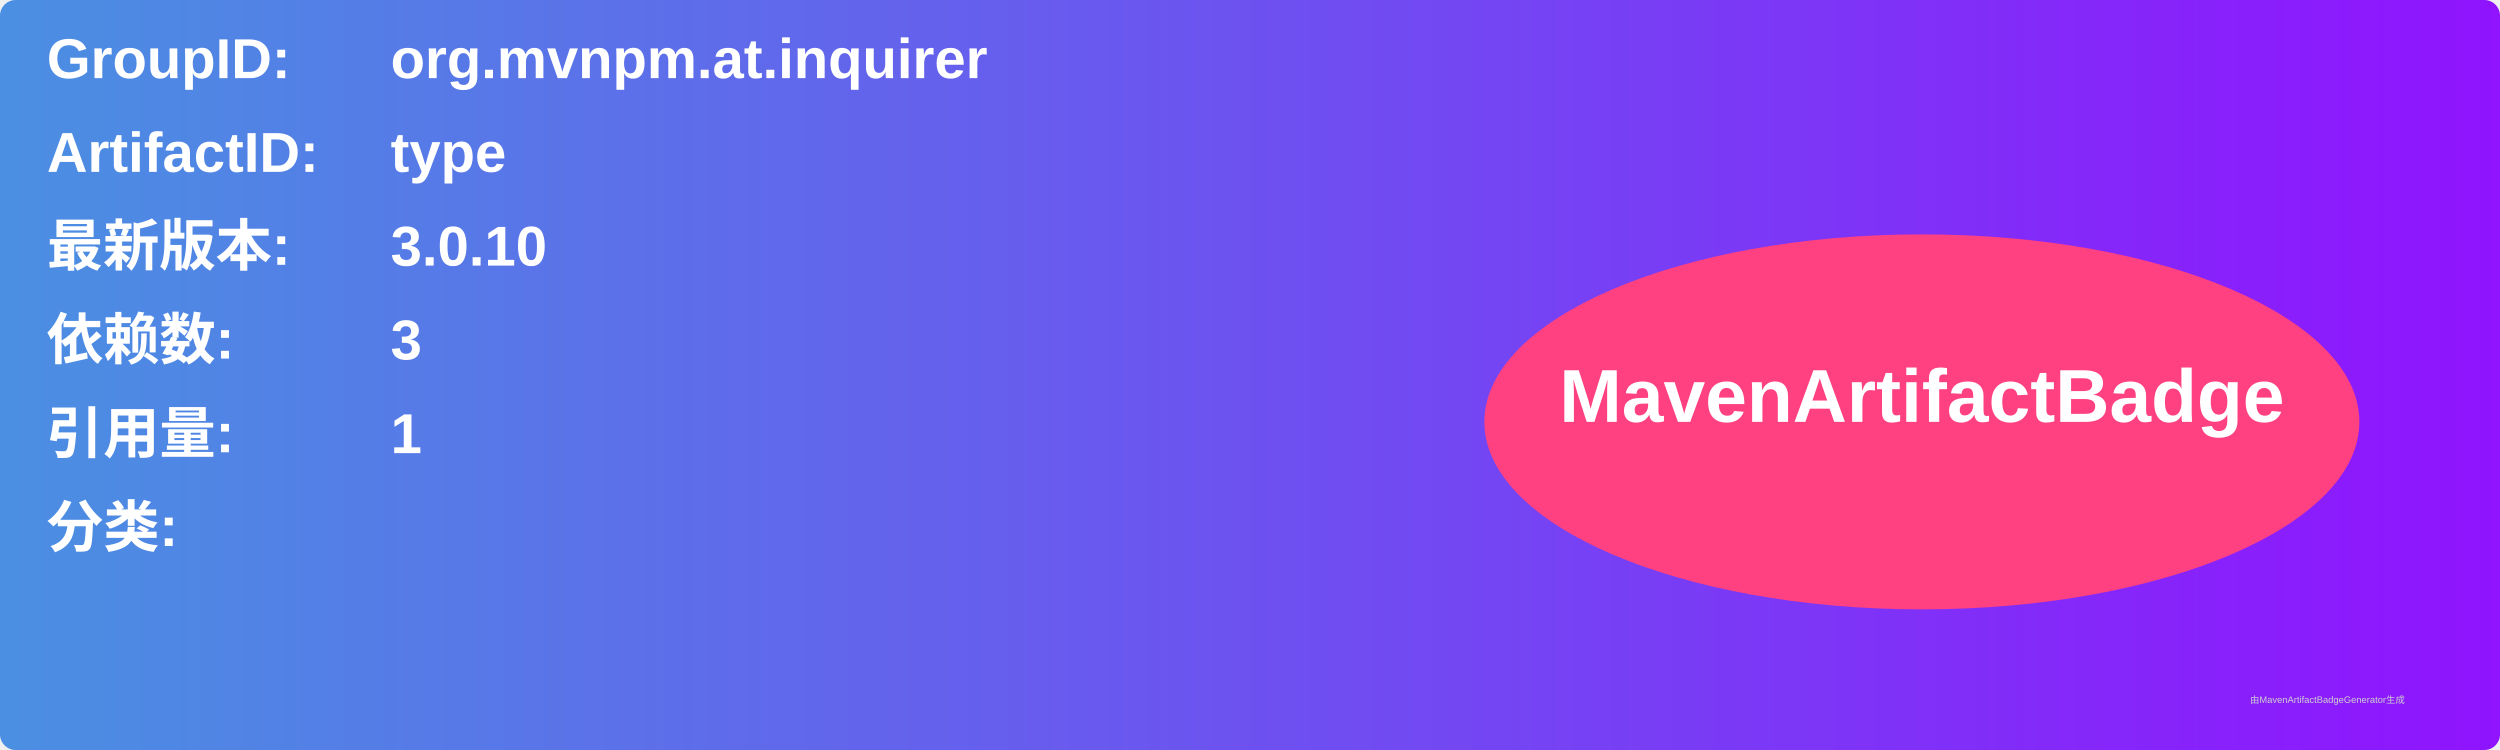
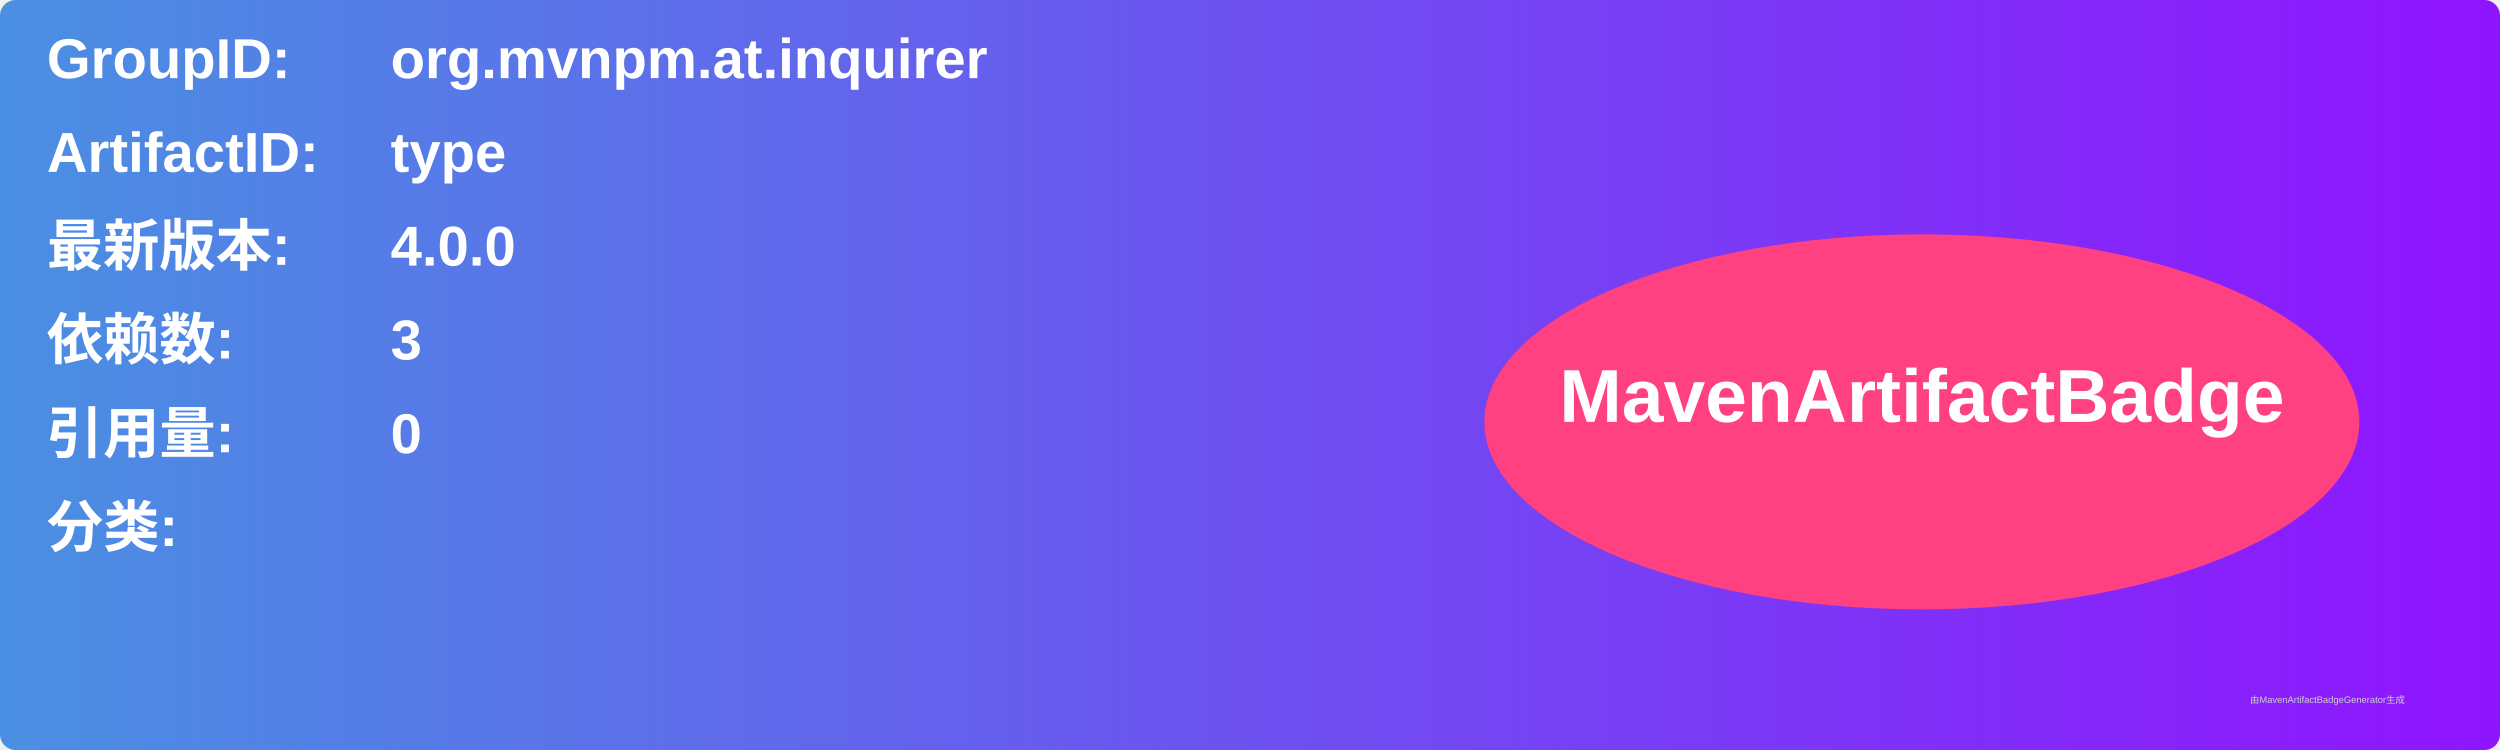
<svg xmlns="http://www.w3.org/2000/svg" width="800" height="240" viewBox="0 0 800 240">
  <linearGradient id="grad" x1="0%" y1="0%" x2="100%" y2="0%">
    <stop offset="0%" stop-color="#4a90e2" />
    <stop offset="100%" stop-color="#9013fe" />
  </linearGradient>
  <rect width="100%" height="100%" rx="5" ry="5" fill="url(#grad)" />
  <g transform="translate(15, 15)">
    <text x="0" y="10" font-family="Arial" font-size="18" fill="white" font-weight="bold" width="260">GroupID:</text>
    <text x="110" y="10" font-family="Arial" font-size="18" fill="white" font-weight="bold" width="460">org.mvnpm.at.inquirer</text>
    <text x="0" y="40" font-family="Arial" font-size="18" fill="white" font-weight="bold" width="260">ArtifactID:</text>
    <text x="110" y="40" font-family="Arial" font-size="18" fill="white" font-weight="bold" width="460">type</text>
    <text x="0" y="70" font-family="Arial" font-size="18" fill="white" font-weight="bold">最新版本:</text>
    <text x="110" y="70" font-family="Arial" font-size="18" fill="white" font-weight="bold">
-       <tspan font-weight="bold">3.0.10</tspan>
+       <tspan font-weight="bold">4.0.0</tspan>
    </text>
    <text x="0" y="100" font-family="Arial" font-size="18" fill="white" font-weight="bold">依赖数: </text>
    <text x="110" y="100" font-family="Arial" font-size="18" fill="white">
      <tspan font-weight="bold">3</tspan>
    </text>
    <text x="0" y="130" font-family="Arial" font-size="18" fill="white" font-weight="bold">引用量: </text>
    <text x="110" y="130" font-family="Arial" font-size="18" fill="white">
-       <tspan font-weight="bold">1</tspan>
+       <tspan font-weight="bold">0</tspan>
    </text>
    <text x="0" y="160" font-family="Arial" font-size="18" fill="white" font-weight="bold">分类:</text>
    <text x="10" y="190" font-family="Arial" font-size="10" fill="white">
      <tspan font-weight="bold" />
    </text>
    <ellipse cx="600" cy="120" rx="140" ry="60" fill="#ff4081" />
    <text x="600" y="120" text-anchor="middle" font-family="Arial" font-size="24" fill="white" font-weight="bold">MavenArtifactBadge</text>
  </g>
  <text x="720" y="225" font-family="Arial" font-size="3" fill="#d0d0d0">由MavenArtifactBadgeGenerator生成</text>
</svg>
